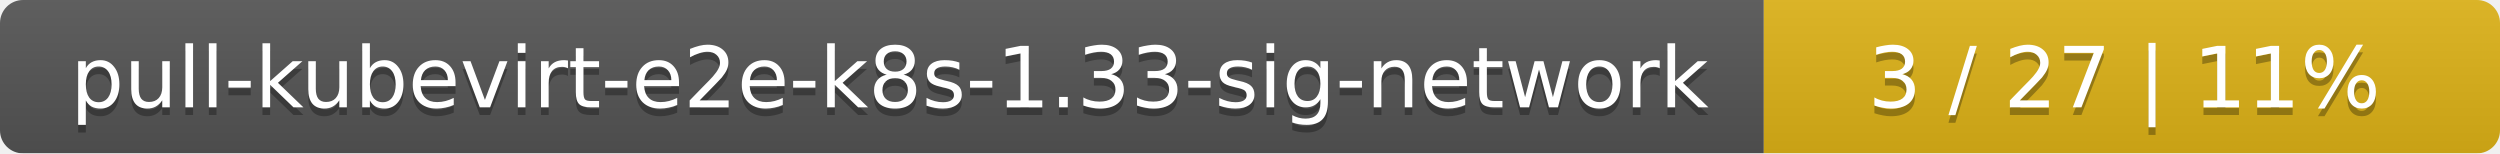
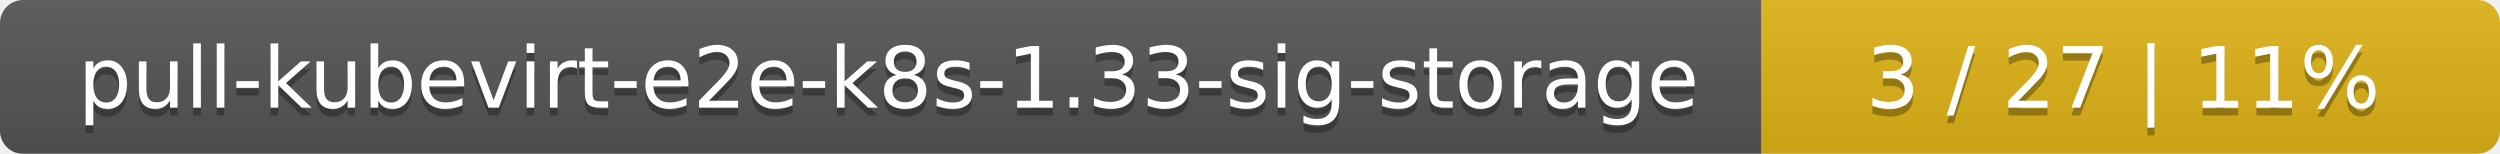
- <svg xmlns="http://www.w3.org/2000/svg" width="326" height="20">
+ <svg xmlns="http://www.w3.org/2000/svg" width="325" height="20">
  <linearGradient id="smooth" x2="0" y2="100%">
    <stop offset="0" stop-color="#bbb" stop-opacity=".1" />
    <stop offset="1" stop-opacity=".1" />
  </linearGradient>
  <mask id="round">
-     <rect width="326" height="20" rx="3" fill="#fff" />
+     <rect width="325" height="20" rx="3" fill="#fff" />
  </mask>
  <g mask="url(#round)">
-     <rect width="230" height="20" fill="#555" />
-     <rect x="230" width="96" height="20" fill="#dfb317" />
-     <rect width="326" height="20" fill="url(#smooth)" />
+     <rect width="229" height="20" fill="#555" />
+     <rect x="229" width="96" height="20" fill="#dfb317" />
+     <rect width="325" height="20" fill="url(#smooth)" />
  </g>
  <g fill="#fff" text-anchor="middle" font-family="DejaVu Sans,Verdana,Geneva,sans-serif" font-size="11">
-     <text x="116" y="15" fill="#010101" fill-opacity=".3">pull-kubevirt-e2e-k8s-1.33-sig-network</text>
-     <text x="116" y="14">pull-kubevirt-e2e-k8s-1.33-sig-network</text>
-     <text x="277" y="15" fill="#010101" fill-opacity=".3">3 / 27    |    11%</text>
-     <text x="277" y="14">3 / 27    |    11%</text>
+     <text x="115.5" y="15" fill="#010101" fill-opacity=".3">pull-kubevirt-e2e-k8s-1.33-sig-storage</text>
+     <text x="115.5" y="14">pull-kubevirt-e2e-k8s-1.33-sig-storage</text>
+     <text x="276" y="15" fill="#010101" fill-opacity=".3">3 / 27    |    11%</text>
+     <text x="276" y="14">3 / 27    |    11%</text>
  </g>
</svg>
